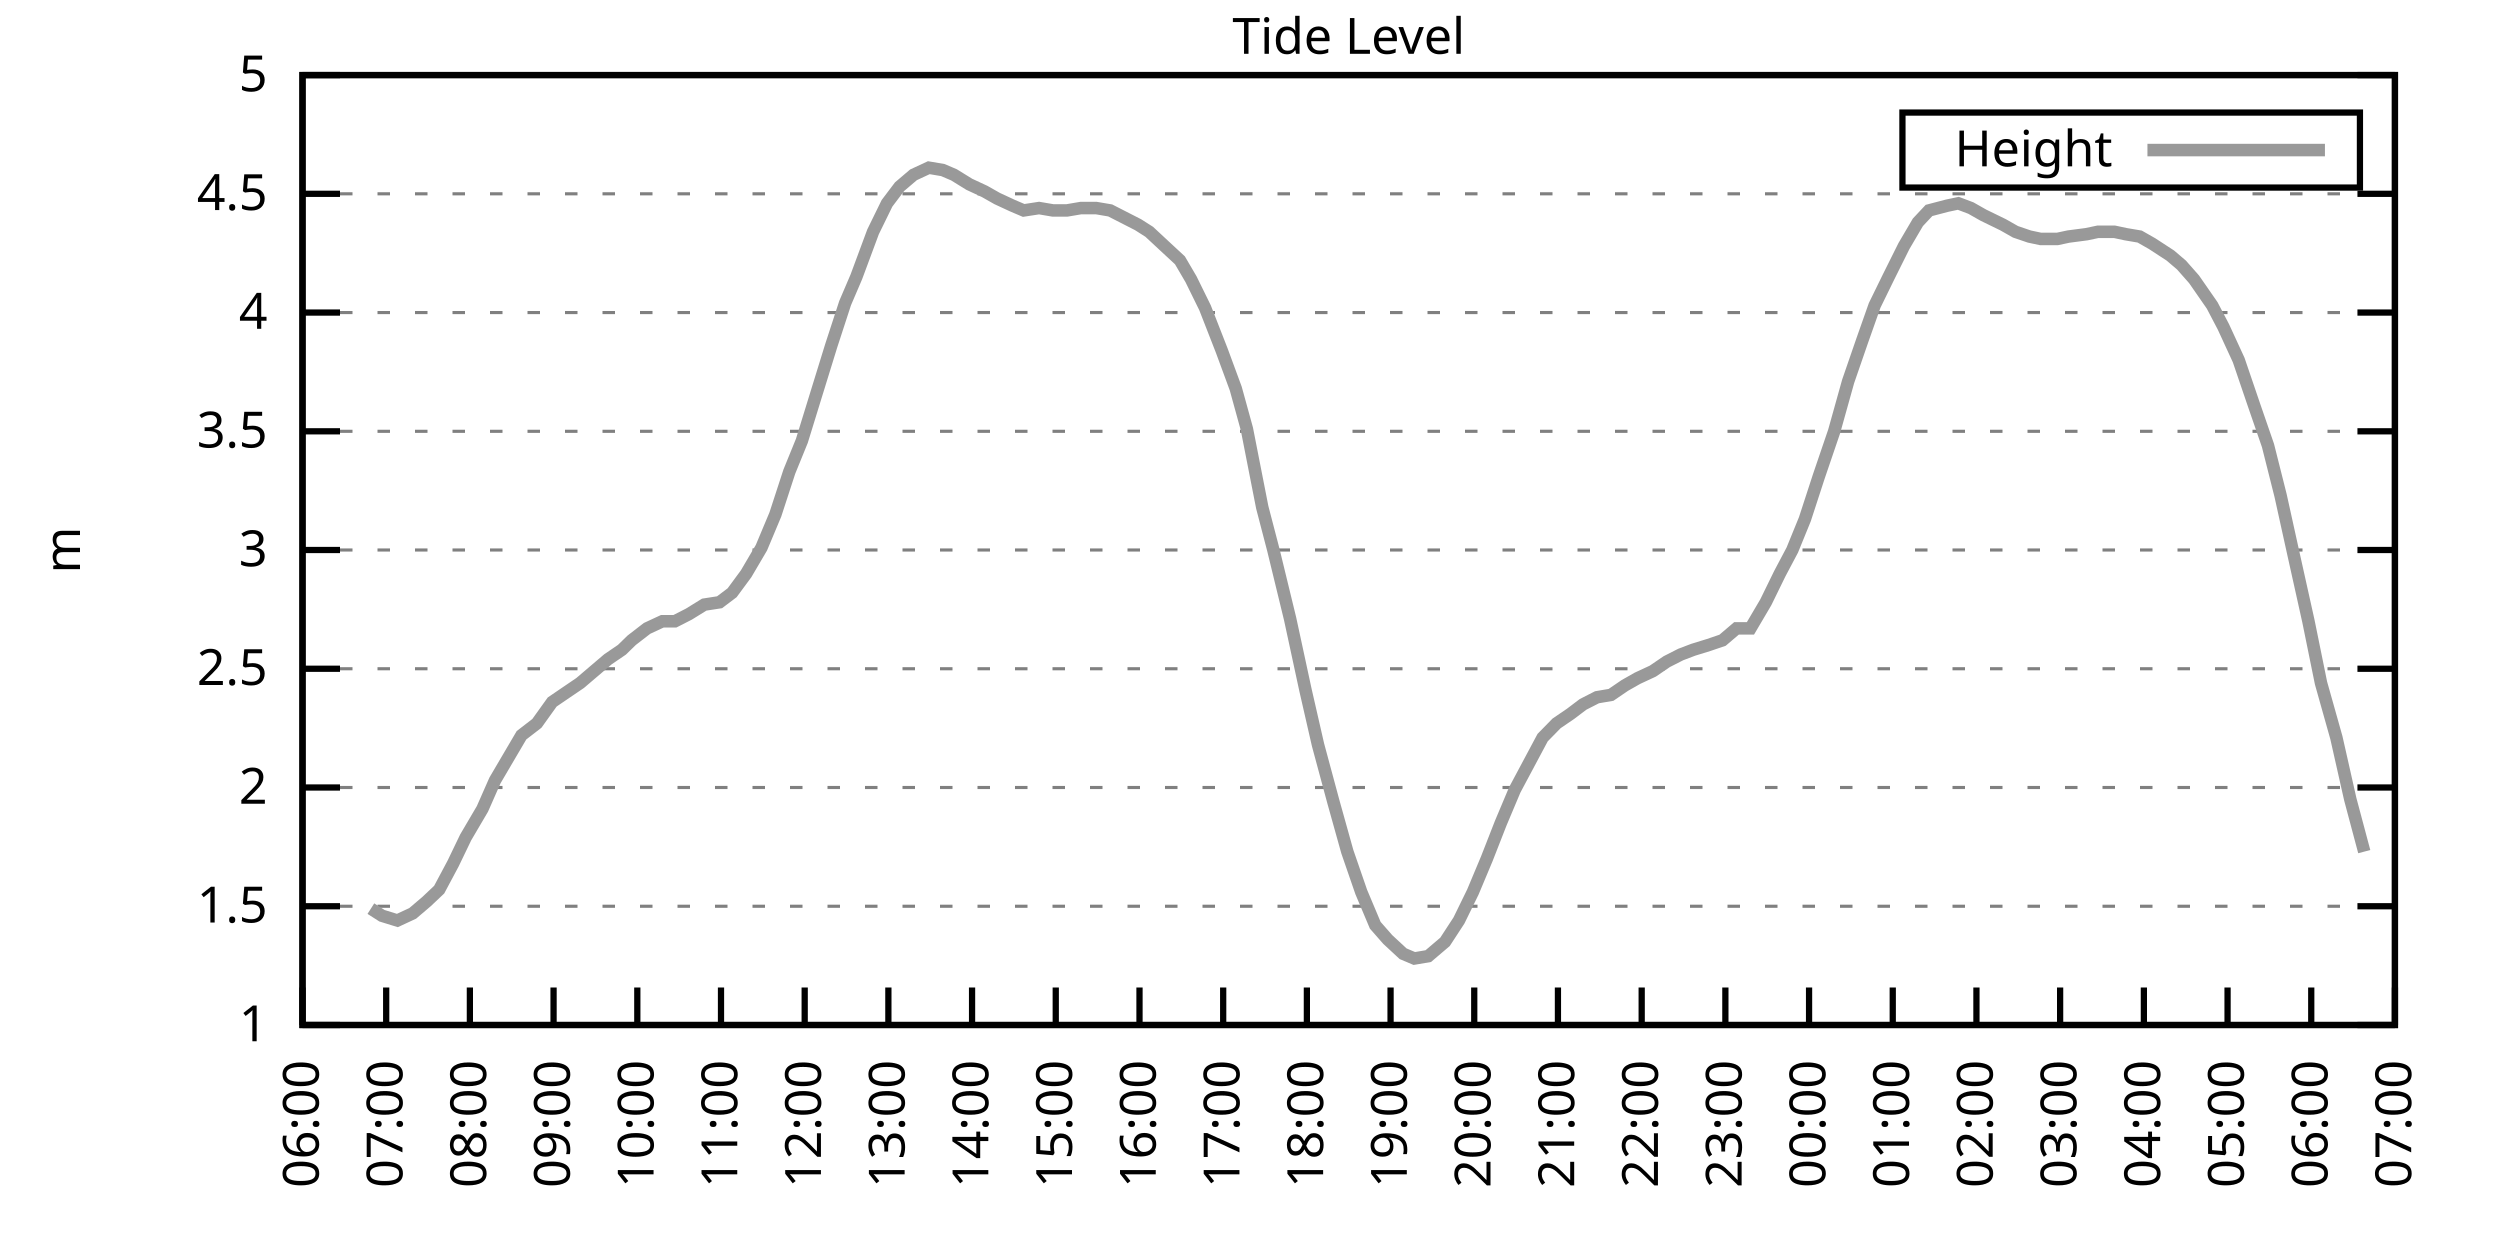
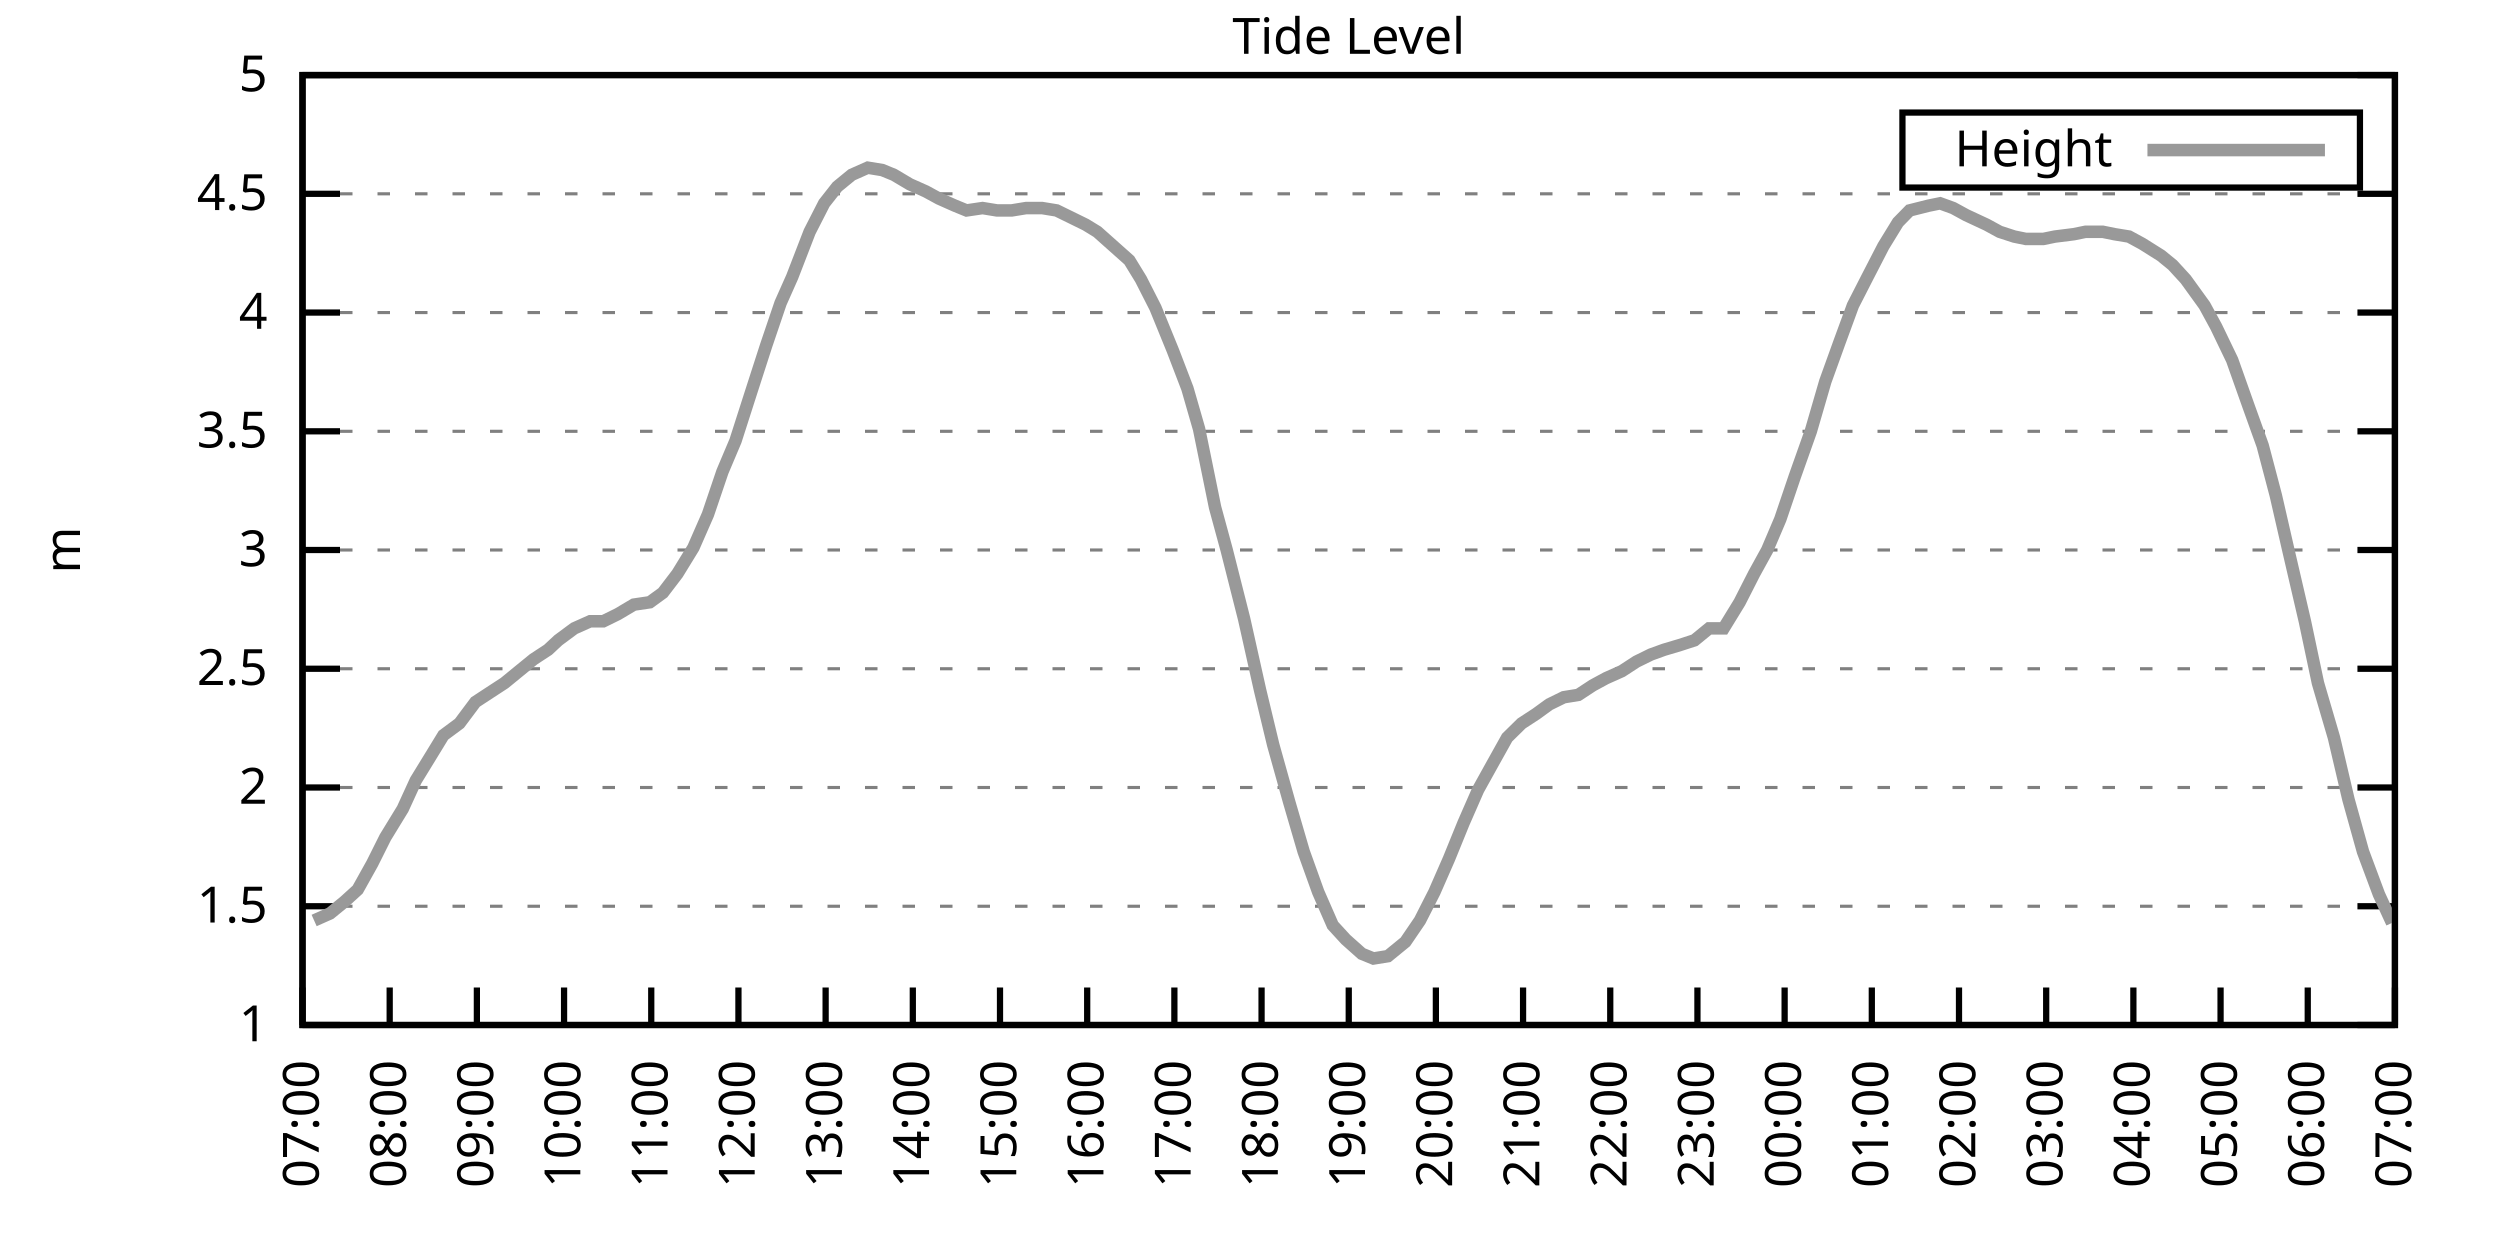
<svg xmlns="http://www.w3.org/2000/svg" xmlns:xlink="http://www.w3.org/1999/xlink" width="400" height="200" viewBox="0 0 400 200">
  <g id="gnuplot_canvas">
    <rect x="0" y="0" width="400" height="200" fill="none" />
    <defs>
      <circle id="gpDot" r="0.5" stroke-width="0.5" stroke="currentColor" />
      <path id="gpPt0" stroke-width="0.333" stroke="currentColor" d="M-1,0 h2 M0,-1 v2" />
      <path id="gpPt1" stroke-width="0.333" stroke="currentColor" d="M-1,-1 L1,1 M1,-1 L-1,1" />
      <path id="gpPt2" stroke-width="0.333" stroke="currentColor" d="M-1,0 L1,0 M0,-1 L0,1 M-1,-1 L1,1 M-1,1 L1,-1" />
      <rect id="gpPt3" stroke-width="0.333" stroke="currentColor" x="-1" y="-1" width="2" height="2" />
      <rect id="gpPt4" stroke-width="0.333" stroke="currentColor" fill="currentColor" x="-1" y="-1" width="2" height="2" />
      <circle id="gpPt5" stroke-width="0.333" stroke="currentColor" cx="0" cy="0" r="1" />
      <use xlink:href="#gpPt5" id="gpPt6" fill="currentColor" stroke="none" />
      <path id="gpPt7" stroke-width="0.333" stroke="currentColor" d="M0,-1.33 L-1.33,0.67 L1.33,0.67 z" />
      <use xlink:href="#gpPt7" id="gpPt8" fill="currentColor" stroke="none" />
      <use xlink:href="#gpPt7" id="gpPt9" stroke="currentColor" transform="rotate(180)" />
      <use xlink:href="#gpPt9" id="gpPt10" fill="currentColor" stroke="none" />
      <use xlink:href="#gpPt3" id="gpPt11" stroke="currentColor" transform="rotate(45)" />
      <use xlink:href="#gpPt11" id="gpPt12" fill="currentColor" stroke="none" />
      <path id="gpPt13" stroke-width="0.333" stroke="currentColor" d="M0,1.330 L1.265,0.411 L0.782,-1.067 L-0.782,-1.076 L-1.265,0.411 z" />
      <use xlink:href="#gpPt13" id="gpPt14" fill="currentColor" stroke="none" />
      <filter id="textbox" filterUnits="objectBoundingBox" x="0" y="0" height="1" width="1">
        <feFlood flood-color="white" flood-opacity="1" result="bgnd" />
        <feComposite in="SourceGraphic" in2="bgnd" operator="atop" />
      </filter>
      <filter id="greybox" filterUnits="objectBoundingBox" x="0" y="0" height="1" width="1">
        <feFlood flood-color="lightgrey" flood-opacity="1" result="grey" />
        <feComposite in="SourceGraphic" in2="grey" operator="atop" />
      </filter>
    </defs>
    <g fill="none" color="white" stroke="currentColor" stroke-width="1.00" stroke-linecap="butt" stroke-linejoin="miter">
</g>
    <g fill="none" color="black" stroke="currentColor" stroke-width="1.00" stroke-linecap="butt" stroke-linejoin="miter">
      <g stroke="none" shape-rendering="crispEdges">
        <polygon fill="rgb(255, 255, 255)" points="48.40,164.00 383.18,164.00 383.18,12.02 48.40,12.02 " />
      </g>
    </g>
    <g fill="none" color="black" stroke="currentColor" stroke-width="1.00" stroke-linecap="butt" stroke-linejoin="miter">
</g>
    <g fill="none" color="black" stroke="black" stroke-width="0.50" stroke-linecap="butt" stroke-linejoin="miter">
</g>
    <g fill="none" color="gray" stroke="currentColor" stroke-width="0.50" stroke-linecap="butt" stroke-linejoin="miter">
      <path stroke="gray" stroke-dasharray="2,4" class="gridline" d="M48.40,164.00 L383.19,164.00  " />
    </g>
    <g fill="none" color="gray" stroke="gray" stroke-width="1.00" stroke-linecap="butt" stroke-linejoin="miter">
</g>
    <g fill="none" color="black" stroke="currentColor" stroke-width="1.00" stroke-linecap="butt" stroke-linejoin="miter">
      <path stroke="black" d="M48.40,164.00 L54.40,164.00 M383.19,164.00 L377.19,164.00  " />
      <g transform="translate(42.80,166.60)" stroke="none" fill="black" font-family="Sans" font-size="8.00" text-anchor="end">
        <text>
          <tspan font-family="Sans"> 1</tspan>
        </text>
      </g>
    </g>
    <g fill="none" color="black" stroke="currentColor" stroke-width="1.00" stroke-linecap="butt" stroke-linejoin="miter">
</g>
    <g fill="none" color="black" stroke="black" stroke-width="0.50" stroke-linecap="butt" stroke-linejoin="miter">
</g>
    <g fill="none" color="gray" stroke="currentColor" stroke-width="0.50" stroke-linecap="butt" stroke-linejoin="miter">
      <path stroke="gray" stroke-dasharray="2,4" class="gridline" d="M48.40,145.00 L383.19,145.00  " />
    </g>
    <g fill="none" color="gray" stroke="gray" stroke-width="1.00" stroke-linecap="butt" stroke-linejoin="miter">
</g>
    <g fill="none" color="black" stroke="currentColor" stroke-width="1.00" stroke-linecap="butt" stroke-linejoin="miter">
      <path stroke="black" d="M48.40,145.00 L54.40,145.00 M383.19,145.00 L377.19,145.00  " />
      <g transform="translate(42.80,147.60)" stroke="none" fill="black" font-family="Sans" font-size="8.00" text-anchor="end">
        <text>
          <tspan font-family="Sans"> 1.5</tspan>
        </text>
      </g>
    </g>
    <g fill="none" color="black" stroke="currentColor" stroke-width="1.00" stroke-linecap="butt" stroke-linejoin="miter">
</g>
    <g fill="none" color="black" stroke="black" stroke-width="0.50" stroke-linecap="butt" stroke-linejoin="miter">
</g>
    <g fill="none" color="gray" stroke="currentColor" stroke-width="0.50" stroke-linecap="butt" stroke-linejoin="miter">
      <path stroke="gray" stroke-dasharray="2,4" class="gridline" d="M48.40,126.00 L383.19,126.00  " />
    </g>
    <g fill="none" color="gray" stroke="gray" stroke-width="1.00" stroke-linecap="butt" stroke-linejoin="miter">
</g>
    <g fill="none" color="black" stroke="currentColor" stroke-width="1.00" stroke-linecap="butt" stroke-linejoin="miter">
      <path stroke="black" d="M48.40,126.00 L54.40,126.00 M383.19,126.00 L377.19,126.00  " />
      <g transform="translate(42.80,128.60)" stroke="none" fill="black" font-family="Sans" font-size="8.00" text-anchor="end">
        <text>
          <tspan font-family="Sans"> 2</tspan>
        </text>
      </g>
    </g>
    <g fill="none" color="black" stroke="currentColor" stroke-width="1.00" stroke-linecap="butt" stroke-linejoin="miter">
</g>
    <g fill="none" color="black" stroke="black" stroke-width="0.50" stroke-linecap="butt" stroke-linejoin="miter">
</g>
    <g fill="none" color="gray" stroke="currentColor" stroke-width="0.50" stroke-linecap="butt" stroke-linejoin="miter">
      <path stroke="gray" stroke-dasharray="2,4" class="gridline" d="M48.40,107.00 L383.19,107.00  " />
    </g>
    <g fill="none" color="gray" stroke="gray" stroke-width="1.00" stroke-linecap="butt" stroke-linejoin="miter">
</g>
    <g fill="none" color="black" stroke="currentColor" stroke-width="1.00" stroke-linecap="butt" stroke-linejoin="miter">
      <path stroke="black" d="M48.40,107.00 L54.40,107.00 M383.19,107.00 L377.19,107.00  " />
      <g transform="translate(42.80,109.60)" stroke="none" fill="black" font-family="Sans" font-size="8.00" text-anchor="end">
        <text>
          <tspan font-family="Sans"> 2.5</tspan>
        </text>
      </g>
    </g>
    <g fill="none" color="black" stroke="currentColor" stroke-width="1.00" stroke-linecap="butt" stroke-linejoin="miter">
</g>
    <g fill="none" color="black" stroke="black" stroke-width="0.50" stroke-linecap="butt" stroke-linejoin="miter">
</g>
    <g fill="none" color="gray" stroke="currentColor" stroke-width="0.50" stroke-linecap="butt" stroke-linejoin="miter">
      <path stroke="gray" stroke-dasharray="2,4" class="gridline" d="M48.40,88.00 L383.19,88.00  " />
    </g>
    <g fill="none" color="gray" stroke="gray" stroke-width="1.00" stroke-linecap="butt" stroke-linejoin="miter">
</g>
    <g fill="none" color="black" stroke="currentColor" stroke-width="1.00" stroke-linecap="butt" stroke-linejoin="miter">
      <path stroke="black" d="M48.40,88.00 L54.40,88.00 M383.19,88.00 L377.19,88.00  " />
      <g transform="translate(42.80,90.60)" stroke="none" fill="black" font-family="Sans" font-size="8.00" text-anchor="end">
        <text>
          <tspan font-family="Sans"> 3</tspan>
        </text>
      </g>
    </g>
    <g fill="none" color="black" stroke="currentColor" stroke-width="1.00" stroke-linecap="butt" stroke-linejoin="miter">
</g>
    <g fill="none" color="black" stroke="black" stroke-width="0.50" stroke-linecap="butt" stroke-linejoin="miter">
</g>
    <g fill="none" color="gray" stroke="currentColor" stroke-width="0.50" stroke-linecap="butt" stroke-linejoin="miter">
      <path stroke="gray" stroke-dasharray="2,4" class="gridline" d="M48.40,69.01 L383.19,69.01  " />
    </g>
    <g fill="none" color="gray" stroke="gray" stroke-width="1.00" stroke-linecap="butt" stroke-linejoin="miter">
</g>
    <g fill="none" color="black" stroke="currentColor" stroke-width="1.00" stroke-linecap="butt" stroke-linejoin="miter">
      <path stroke="black" d="M48.40,69.01 L54.40,69.01 M383.19,69.01 L377.19,69.01  " />
      <g transform="translate(42.80,71.61)" stroke="none" fill="black" font-family="Sans" font-size="8.00" text-anchor="end">
        <text>
          <tspan font-family="Sans"> 3.5</tspan>
        </text>
      </g>
    </g>
    <g fill="none" color="black" stroke="currentColor" stroke-width="1.00" stroke-linecap="butt" stroke-linejoin="miter">
</g>
    <g fill="none" color="black" stroke="black" stroke-width="0.50" stroke-linecap="butt" stroke-linejoin="miter">
</g>
    <g fill="none" color="gray" stroke="currentColor" stroke-width="0.50" stroke-linecap="butt" stroke-linejoin="miter">
      <path stroke="gray" stroke-dasharray="2,4" class="gridline" d="M48.40,50.01 L383.19,50.01  " />
    </g>
    <g fill="none" color="gray" stroke="gray" stroke-width="1.00" stroke-linecap="butt" stroke-linejoin="miter">
</g>
    <g fill="none" color="black" stroke="currentColor" stroke-width="1.00" stroke-linecap="butt" stroke-linejoin="miter">
      <path stroke="black" d="M48.40,50.01 L54.40,50.01 M383.19,50.01 L377.19,50.01  " />
      <g transform="translate(42.80,52.61)" stroke="none" fill="black" font-family="Sans" font-size="8.00" text-anchor="end">
        <text>
          <tspan font-family="Sans"> 4</tspan>
        </text>
      </g>
    </g>
    <g fill="none" color="black" stroke="currentColor" stroke-width="1.00" stroke-linecap="butt" stroke-linejoin="miter">
</g>
    <g fill="none" color="black" stroke="black" stroke-width="0.50" stroke-linecap="butt" stroke-linejoin="miter">
</g>
    <g fill="none" color="gray" stroke="currentColor" stroke-width="0.50" stroke-linecap="butt" stroke-linejoin="miter">
      <path stroke="gray" stroke-dasharray="2,4" class="gridline" d="M48.40,31.01 L383.19,31.01  " />
    </g>
    <g fill="none" color="gray" stroke="gray" stroke-width="1.00" stroke-linecap="butt" stroke-linejoin="miter">
</g>
    <g fill="none" color="black" stroke="currentColor" stroke-width="1.00" stroke-linecap="butt" stroke-linejoin="miter">
      <path stroke="black" d="M48.40,31.01 L54.40,31.01 M383.19,31.01 L377.19,31.01  " />
      <g transform="translate(42.80,33.61)" stroke="none" fill="black" font-family="Sans" font-size="8.00" text-anchor="end">
        <text>
          <tspan font-family="Sans"> 4.5</tspan>
        </text>
      </g>
    </g>
    <g fill="none" color="black" stroke="currentColor" stroke-width="1.00" stroke-linecap="butt" stroke-linejoin="miter">
</g>
    <g fill="none" color="black" stroke="black" stroke-width="0.50" stroke-linecap="butt" stroke-linejoin="miter">
</g>
    <g fill="none" color="gray" stroke="currentColor" stroke-width="0.50" stroke-linecap="butt" stroke-linejoin="miter">
      <path stroke="gray" stroke-dasharray="2,4" class="gridline" d="M48.40,12.01 L383.19,12.01  " />
    </g>
    <g fill="none" color="gray" stroke="gray" stroke-width="1.00" stroke-linecap="butt" stroke-linejoin="miter">
</g>
    <g fill="none" color="black" stroke="currentColor" stroke-width="1.00" stroke-linecap="butt" stroke-linejoin="miter">
      <path stroke="black" d="M48.40,12.01 L54.40,12.01 M383.19,12.01 L377.19,12.01  " />
      <g transform="translate(42.80,14.61)" stroke="none" fill="black" font-family="Sans" font-size="8.00" text-anchor="end">
        <text>
          <tspan font-family="Sans"> 5</tspan>
        </text>
      </g>
    </g>
    <g fill="none" color="black" stroke="currentColor" stroke-width="1.00" stroke-linecap="butt" stroke-linejoin="miter">
      <path stroke="black" d="M48.40,164.00 L48.40,158.00  " />
      <g transform="translate(51.00,169.60) rotate(270.00)" stroke="none" fill="black" font-family="Sans" font-size="8.00" text-anchor="end">
        <text>
-           <tspan font-family="Sans">06:00</tspan>
-         </text>
-       </g>
-     </g>
-     <g fill="none" color="black" stroke="currentColor" stroke-width="1.00" stroke-linecap="butt" stroke-linejoin="miter">
-       <path stroke="black" d="M61.79,164.00 L61.79,158.00  " />
-       <g transform="translate(64.39,169.60) rotate(270.00)" stroke="none" fill="black" font-family="Sans" font-size="8.00" text-anchor="end">
-         <text>
          <tspan font-family="Sans">07:00</tspan>
        </text>
      </g>
    </g>
    <g fill="none" color="black" stroke="currentColor" stroke-width="1.00" stroke-linecap="butt" stroke-linejoin="miter">
-       <path stroke="black" d="M75.18,164.00 L75.18,158.00  " />
-       <g transform="translate(77.78,169.60) rotate(270.00)" stroke="none" fill="black" font-family="Sans" font-size="8.00" text-anchor="end">
+       <path stroke="black" d="M62.35,164.00 L62.35,158.00  " />
+       <g transform="translate(64.95,169.60) rotate(270.00)" stroke="none" fill="black" font-family="Sans" font-size="8.00" text-anchor="end">
        <text>
          <tspan font-family="Sans">08:00</tspan>
        </text>
      </g>
    </g>
    <g fill="none" color="black" stroke="currentColor" stroke-width="1.00" stroke-linecap="butt" stroke-linejoin="miter">
-       <path stroke="black" d="M88.57,164.00 L88.57,158.00  " />
-       <g transform="translate(91.17,169.60) rotate(270.00)" stroke="none" fill="black" font-family="Sans" font-size="8.00" text-anchor="end">
+       <path stroke="black" d="M76.30,164.00 L76.30,158.00  " />
+       <g transform="translate(78.90,169.60) rotate(270.00)" stroke="none" fill="black" font-family="Sans" font-size="8.00" text-anchor="end">
        <text>
          <tspan font-family="Sans">09:00</tspan>
        </text>
      </g>
    </g>
    <g fill="none" color="black" stroke="currentColor" stroke-width="1.00" stroke-linecap="butt" stroke-linejoin="miter">
-       <path stroke="black" d="M101.97,164.00 L101.97,158.00  " />
-       <g transform="translate(104.57,169.60) rotate(270.00)" stroke="none" fill="black" font-family="Sans" font-size="8.00" text-anchor="end">
+       <path stroke="black" d="M90.25,164.00 L90.25,158.00  " />
+       <g transform="translate(92.85,169.60) rotate(270.00)" stroke="none" fill="black" font-family="Sans" font-size="8.00" text-anchor="end">
        <text>
          <tspan font-family="Sans">10:00</tspan>
        </text>
      </g>
    </g>
    <g fill="none" color="black" stroke="currentColor" stroke-width="1.00" stroke-linecap="butt" stroke-linejoin="miter">
-       <path stroke="black" d="M115.36,164.00 L115.36,158.00  " />
-       <g transform="translate(117.96,169.60) rotate(270.00)" stroke="none" fill="black" font-family="Sans" font-size="8.00" text-anchor="end">
+       <path stroke="black" d="M104.20,164.00 L104.20,158.00  " />
+       <g transform="translate(106.80,169.60) rotate(270.00)" stroke="none" fill="black" font-family="Sans" font-size="8.00" text-anchor="end">
        <text>
          <tspan font-family="Sans">11:00</tspan>
        </text>
      </g>
    </g>
    <g fill="none" color="black" stroke="currentColor" stroke-width="1.00" stroke-linecap="butt" stroke-linejoin="miter">
-       <path stroke="black" d="M128.75,164.00 L128.75,158.00  " />
-       <g transform="translate(131.35,169.60) rotate(270.00)" stroke="none" fill="black" font-family="Sans" font-size="8.00" text-anchor="end">
+       <path stroke="black" d="M118.15,164.00 L118.15,158.00  " />
+       <g transform="translate(120.75,169.60) rotate(270.00)" stroke="none" fill="black" font-family="Sans" font-size="8.00" text-anchor="end">
        <text>
          <tspan font-family="Sans">12:00</tspan>
        </text>
      </g>
    </g>
    <g fill="none" color="black" stroke="currentColor" stroke-width="1.00" stroke-linecap="butt" stroke-linejoin="miter">
-       <path stroke="black" d="M142.14,164.00 L142.14,158.00  " />
-       <g transform="translate(144.74,169.60) rotate(270.00)" stroke="none" fill="black" font-family="Sans" font-size="8.00" text-anchor="end">
+       <path stroke="black" d="M132.10,164.00 L132.10,158.00  " />
+       <g transform="translate(134.70,169.60) rotate(270.00)" stroke="none" fill="black" font-family="Sans" font-size="8.00" text-anchor="end">
        <text>
          <tspan font-family="Sans">13:00</tspan>
        </text>
      </g>
    </g>
    <g fill="none" color="black" stroke="currentColor" stroke-width="1.00" stroke-linecap="butt" stroke-linejoin="miter">
-       <path stroke="black" d="M155.53,164.00 L155.53,158.00  " />
-       <g transform="translate(158.13,169.60) rotate(270.00)" stroke="none" fill="black" font-family="Sans" font-size="8.00" text-anchor="end">
+       <path stroke="black" d="M146.05,164.00 L146.05,158.00  " />
+       <g transform="translate(148.65,169.60) rotate(270.00)" stroke="none" fill="black" font-family="Sans" font-size="8.00" text-anchor="end">
        <text>
          <tspan font-family="Sans">14:00</tspan>
        </text>
      </g>
    </g>
    <g fill="none" color="black" stroke="currentColor" stroke-width="1.00" stroke-linecap="butt" stroke-linejoin="miter">
-       <path stroke="black" d="M168.92,164.00 L168.92,158.00  " />
-       <g transform="translate(171.52,169.60) rotate(270.00)" stroke="none" fill="black" font-family="Sans" font-size="8.00" text-anchor="end">
+       <path stroke="black" d="M160.00,164.00 L160.00,158.00  " />
+       <g transform="translate(162.60,169.60) rotate(270.00)" stroke="none" fill="black" font-family="Sans" font-size="8.00" text-anchor="end">
        <text>
          <tspan font-family="Sans">15:00</tspan>
        </text>
      </g>
    </g>
    <g fill="none" color="black" stroke="currentColor" stroke-width="1.00" stroke-linecap="butt" stroke-linejoin="miter">
-       <path stroke="black" d="M182.32,164.00 L182.32,158.00  " />
-       <g transform="translate(184.92,169.60) rotate(270.00)" stroke="none" fill="black" font-family="Sans" font-size="8.00" text-anchor="end">
+       <path stroke="black" d="M173.95,164.00 L173.95,158.00  " />
+       <g transform="translate(176.55,169.60) rotate(270.00)" stroke="none" fill="black" font-family="Sans" font-size="8.00" text-anchor="end">
        <text>
          <tspan font-family="Sans">16:00</tspan>
        </text>
      </g>
    </g>
    <g fill="none" color="black" stroke="currentColor" stroke-width="1.00" stroke-linecap="butt" stroke-linejoin="miter">
-       <path stroke="black" d="M195.71,164.00 L195.71,158.00  " />
-       <g transform="translate(198.31,169.60) rotate(270.00)" stroke="none" fill="black" font-family="Sans" font-size="8.00" text-anchor="end">
+       <path stroke="black" d="M187.90,164.00 L187.90,158.00  " />
+       <g transform="translate(190.50,169.60) rotate(270.00)" stroke="none" fill="black" font-family="Sans" font-size="8.00" text-anchor="end">
        <text>
          <tspan font-family="Sans">17:00</tspan>
        </text>
      </g>
    </g>
    <g fill="none" color="black" stroke="currentColor" stroke-width="1.00" stroke-linecap="butt" stroke-linejoin="miter">
-       <path stroke="black" d="M209.10,164.00 L209.10,158.00  " />
-       <g transform="translate(211.70,169.60) rotate(270.00)" stroke="none" fill="black" font-family="Sans" font-size="8.00" text-anchor="end">
+       <path stroke="black" d="M201.85,164.00 L201.85,158.00  " />
+       <g transform="translate(204.45,169.60) rotate(270.00)" stroke="none" fill="black" font-family="Sans" font-size="8.00" text-anchor="end">
        <text>
          <tspan font-family="Sans">18:00</tspan>
        </text>
      </g>
    </g>
    <g fill="none" color="black" stroke="currentColor" stroke-width="1.00" stroke-linecap="butt" stroke-linejoin="miter">
-       <path stroke="black" d="M222.49,164.00 L222.49,158.00  " />
-       <g transform="translate(225.09,169.60) rotate(270.00)" stroke="none" fill="black" font-family="Sans" font-size="8.00" text-anchor="end">
+       <path stroke="black" d="M215.80,164.00 L215.80,158.00  " />
+       <g transform="translate(218.40,169.60) rotate(270.00)" stroke="none" fill="black" font-family="Sans" font-size="8.00" text-anchor="end">
        <text>
          <tspan font-family="Sans">19:00</tspan>
        </text>
      </g>
    </g>
    <g fill="none" color="black" stroke="currentColor" stroke-width="1.00" stroke-linecap="butt" stroke-linejoin="miter">
-       <path stroke="black" d="M235.88,164.00 L235.88,158.00  " />
-       <g transform="translate(238.48,169.60) rotate(270.00)" stroke="none" fill="black" font-family="Sans" font-size="8.00" text-anchor="end">
+       <path stroke="black" d="M229.74,164.00 L229.74,158.00  " />
+       <g transform="translate(232.34,169.60) rotate(270.00)" stroke="none" fill="black" font-family="Sans" font-size="8.00" text-anchor="end">
        <text>
          <tspan font-family="Sans">20:00</tspan>
        </text>
      </g>
    </g>
    <g fill="none" color="black" stroke="currentColor" stroke-width="1.00" stroke-linecap="butt" stroke-linejoin="miter">
-       <path stroke="black" d="M249.27,164.00 L249.27,158.00  " />
-       <g transform="translate(251.87,169.60) rotate(270.00)" stroke="none" fill="black" font-family="Sans" font-size="8.00" text-anchor="end">
+       <path stroke="black" d="M243.69,164.00 L243.69,158.00  " />
+       <g transform="translate(246.29,169.60) rotate(270.00)" stroke="none" fill="black" font-family="Sans" font-size="8.00" text-anchor="end">
        <text>
          <tspan font-family="Sans">21:00</tspan>
        </text>
      </g>
    </g>
    <g fill="none" color="black" stroke="currentColor" stroke-width="1.00" stroke-linecap="butt" stroke-linejoin="miter">
-       <path stroke="black" d="M262.67,164.00 L262.67,158.00  " />
-       <g transform="translate(265.27,169.60) rotate(270.00)" stroke="none" fill="black" font-family="Sans" font-size="8.00" text-anchor="end">
+       <path stroke="black" d="M257.64,164.00 L257.64,158.00  " />
+       <g transform="translate(260.24,169.60) rotate(270.00)" stroke="none" fill="black" font-family="Sans" font-size="8.00" text-anchor="end">
        <text>
          <tspan font-family="Sans">22:00</tspan>
        </text>
      </g>
    </g>
    <g fill="none" color="black" stroke="currentColor" stroke-width="1.00" stroke-linecap="butt" stroke-linejoin="miter">
-       <path stroke="black" d="M276.06,164.00 L276.06,158.00  " />
-       <g transform="translate(278.66,169.60) rotate(270.00)" stroke="none" fill="black" font-family="Sans" font-size="8.00" text-anchor="end">
+       <path stroke="black" d="M271.59,164.00 L271.59,158.00  " />
+       <g transform="translate(274.19,169.60) rotate(270.00)" stroke="none" fill="black" font-family="Sans" font-size="8.00" text-anchor="end">
        <text>
          <tspan font-family="Sans">23:00</tspan>
        </text>
      </g>
    </g>
    <g fill="none" color="black" stroke="currentColor" stroke-width="1.00" stroke-linecap="butt" stroke-linejoin="miter">
-       <path stroke="black" d="M289.45,164.00 L289.45,158.00  " />
-       <g transform="translate(292.05,169.60) rotate(270.00)" stroke="none" fill="black" font-family="Sans" font-size="8.00" text-anchor="end">
+       <path stroke="black" d="M285.54,164.00 L285.54,158.00  " />
+       <g transform="translate(288.14,169.60) rotate(270.00)" stroke="none" fill="black" font-family="Sans" font-size="8.00" text-anchor="end">
        <text>
          <tspan font-family="Sans">00:00</tspan>
        </text>
      </g>
    </g>
    <g fill="none" color="black" stroke="currentColor" stroke-width="1.00" stroke-linecap="butt" stroke-linejoin="miter">
-       <path stroke="black" d="M302.84,164.00 L302.84,158.00  " />
-       <g transform="translate(305.44,169.60) rotate(270.00)" stroke="none" fill="black" font-family="Sans" font-size="8.00" text-anchor="end">
+       <path stroke="black" d="M299.49,164.00 L299.49,158.00  " />
+       <g transform="translate(302.09,169.60) rotate(270.00)" stroke="none" fill="black" font-family="Sans" font-size="8.00" text-anchor="end">
        <text>
          <tspan font-family="Sans">01:00</tspan>
        </text>
      </g>
    </g>
    <g fill="none" color="black" stroke="currentColor" stroke-width="1.00" stroke-linecap="butt" stroke-linejoin="miter">
-       <path stroke="black" d="M316.23,164.00 L316.23,158.00  " />
-       <g transform="translate(318.83,169.60) rotate(270.00)" stroke="none" fill="black" font-family="Sans" font-size="8.00" text-anchor="end">
+       <path stroke="black" d="M313.44,164.00 L313.44,158.00  " />
+       <g transform="translate(316.04,169.60) rotate(270.00)" stroke="none" fill="black" font-family="Sans" font-size="8.00" text-anchor="end">
        <text>
          <tspan font-family="Sans">02:00</tspan>
        </text>
      </g>
    </g>
    <g fill="none" color="black" stroke="currentColor" stroke-width="1.00" stroke-linecap="butt" stroke-linejoin="miter">
-       <path stroke="black" d="M329.62,164.00 L329.62,158.00  " />
-       <g transform="translate(332.22,169.60) rotate(270.00)" stroke="none" fill="black" font-family="Sans" font-size="8.00" text-anchor="end">
+       <path stroke="black" d="M327.39,164.00 L327.39,158.00  " />
+       <g transform="translate(329.99,169.60) rotate(270.00)" stroke="none" fill="black" font-family="Sans" font-size="8.00" text-anchor="end">
        <text>
          <tspan font-family="Sans">03:00</tspan>
        </text>
      </g>
    </g>
    <g fill="none" color="black" stroke="currentColor" stroke-width="1.00" stroke-linecap="butt" stroke-linejoin="miter">
-       <path stroke="black" d="M343.02,164.00 L343.02,158.00  " />
-       <g transform="translate(345.62,169.60) rotate(270.00)" stroke="none" fill="black" font-family="Sans" font-size="8.00" text-anchor="end">
+       <path stroke="black" d="M341.34,164.00 L341.34,158.00  " />
+       <g transform="translate(343.94,169.60) rotate(270.00)" stroke="none" fill="black" font-family="Sans" font-size="8.00" text-anchor="end">
        <text>
          <tspan font-family="Sans">04:00</tspan>
        </text>
      </g>
    </g>
    <g fill="none" color="black" stroke="currentColor" stroke-width="1.00" stroke-linecap="butt" stroke-linejoin="miter">
-       <path stroke="black" d="M356.41,164.00 L356.41,158.00  " />
-       <g transform="translate(359.01,169.60) rotate(270.00)" stroke="none" fill="black" font-family="Sans" font-size="8.00" text-anchor="end">
+       <path stroke="black" d="M355.29,164.00 L355.29,158.00  " />
+       <g transform="translate(357.89,169.60) rotate(270.00)" stroke="none" fill="black" font-family="Sans" font-size="8.00" text-anchor="end">
        <text>
          <tspan font-family="Sans">05:00</tspan>
        </text>
      </g>
    </g>
    <g fill="none" color="black" stroke="currentColor" stroke-width="1.00" stroke-linecap="butt" stroke-linejoin="miter">
-       <path stroke="black" d="M369.80,164.00 L369.80,158.00  " />
-       <g transform="translate(372.40,169.60) rotate(270.00)" stroke="none" fill="black" font-family="Sans" font-size="8.00" text-anchor="end">
+       <path stroke="black" d="M369.24,164.00 L369.24,158.00  " />
+       <g transform="translate(371.84,169.60) rotate(270.00)" stroke="none" fill="black" font-family="Sans" font-size="8.00" text-anchor="end">
        <text>
          <tspan font-family="Sans">06:00</tspan>
        </text>
      </g>
    </g>
    <g fill="none" color="black" stroke="currentColor" stroke-width="1.00" stroke-linecap="butt" stroke-linejoin="miter">
      <path stroke="black" d="M383.19,164.00 L383.19,158.00  " />
      <g transform="translate(385.79,169.60) rotate(270.00)" stroke="none" fill="black" font-family="Sans" font-size="8.00" text-anchor="end">
        <text>
          <tspan font-family="Sans">07:00</tspan>
        </text>
      </g>
    </g>
    <g fill="none" color="black" stroke="currentColor" stroke-width="1.00" stroke-linecap="butt" stroke-linejoin="miter">
</g>
    <g fill="none" color="black" stroke="currentColor" stroke-width="1.00" stroke-linecap="butt" stroke-linejoin="miter">
      <path stroke="black" d="M48.40,12.01 L48.40,164.00 L383.19,164.00 L383.19,12.01 L48.40,12.01 Z  " />
    </g>
    <g fill="none" color="black" stroke="currentColor" stroke-width="1.00" stroke-linecap="butt" stroke-linejoin="miter">
</g>
    <g fill="none" color="black" stroke="currentColor" stroke-width="1.00" stroke-linecap="butt" stroke-linejoin="miter">
      <path stroke="black" d="M304.39,30.01 L304.39,18.01 L377.59,18.01 L377.59,30.01 L304.39,30.01 Z  " />
    </g>
    <g id="Tide_level_plot_1">
      <g fill="none" color="white" stroke="black" stroke-width="2.00" stroke-linecap="butt" stroke-linejoin="miter">
</g>
      <g fill="none" color="black" stroke="currentColor" stroke-width="2.00" stroke-linecap="butt" stroke-linejoin="miter">
        <g transform="translate(337.99,26.61)" stroke="none" fill="black" font-family="Sans" font-size="8.00" text-anchor="end">
          <text>
            <tspan font-family="Sans">Height</tspan>
          </text>
        </g>
      </g>
      <g fill="none" color="black" stroke="currentColor" stroke-width="2.00" stroke-linecap="butt" stroke-linejoin="miter">
-         <path stroke="rgb(153, 153, 153)" d="M343.59,24.01 L371.99,24.01 M59.34,145.38 L61.12,146.52 L63.58,147.28 L66.03,146.14 L68.26,144.24 L70.27,142.34   L72.50,138.16 L74.51,133.98 L77.19,129.42 L79.20,124.86 L81.43,121.06 L83.44,117.64 L85.90,115.74 L88.35,112.32   L90.58,110.80 L92.82,109.28 L95.05,107.38 L97.28,105.48 L99.51,103.96 L101.07,102.44 L103.53,100.54 L105.98,99.40   L107.99,99.40 L110.22,98.26 L112.68,96.74 L115.13,96.36 L117.14,94.84 L119.38,91.80 L121.83,87.63 L124.06,82.31   L126.29,75.47 L128.30,70.53 L130.76,62.55 L132.99,55.33 L135.22,48.49 L137.01,44.31 L139.69,37.09 L141.92,32.53   L143.93,29.87 L146.16,27.97 L148.61,26.83 L150.85,27.21 L152.63,27.97 L155.09,29.49 L157.54,30.63 L159.55,31.77   L162.01,32.91 L163.79,33.67 L166.25,33.29 L168.48,33.67 L170.71,33.67 L172.94,33.29 L175.40,33.29 L177.63,33.67   L179.86,34.81 L182.09,35.95 L183.88,37.09 L186.33,39.37 L188.79,41.65 L190.57,44.69 L192.81,49.25 L195.48,56.09   L197.72,62.17 L199.50,68.63 L201.96,81.17 L203.74,88.00 L206.42,99.02 L208.88,110.42 L210.88,119.16 L213.34,128.28   L215.57,136.26 L217.80,142.72 L220.04,148.04 L222.04,150.32 L224.50,152.60 L226.29,153.36 L228.52,152.98 L231.20,150.70   L233.43,147.28 L235.66,142.72 L237.89,137.40 L240.12,131.70 L242.36,126.38 L244.59,122.20 L246.82,118.02 L249.05,115.74   L251.28,114.22 L253.29,112.70 L255.52,111.56 L257.76,111.18 L259.99,109.66 L262.00,108.52 L264.45,107.38 L266.68,105.86   L268.92,104.72 L270.92,103.96 L273.38,103.20 L275.61,102.44 L277.84,100.54 L280.07,100.54 L282.53,96.36 L284.76,91.80   L286.77,88.00 L288.78,83.07 L291.01,76.23 L293.47,69.01 L295.70,61.03 L297.93,54.57 L299.94,48.87 L302.17,44.31   L304.63,39.37 L306.86,35.57 L308.64,33.67 L311.54,32.91 L313.33,32.53 L315.34,33.29 L317.35,34.43 L320.47,35.95   L322.48,37.09 L324.71,37.85 L326.50,38.23 L329.18,38.23 L330.96,37.85 L333.86,37.47 L335.65,37.09 L338.33,37.09   L340.11,37.47 L342.35,37.85 L344.35,38.99 L347.26,40.89 L349.04,42.41 L351.05,44.69 L353.95,48.87 L355.74,52.29   L358.19,57.61 L360.65,64.83 L362.88,71.29 L364.89,79.27 L366.90,88.38 L369.35,99.40 L371.36,109.28 L373.82,118.02   L376.05,127.90 L378.28,136.26  " />
+         <path stroke="rgb(153, 153, 153)" d="M343.59,24.01 L371.99,24.01 M50.26,147.28 L52.82,146.14 L55.14,144.24 L57.23,142.34 L59.56,138.16 L61.65,133.98   L64.44,129.42 L66.53,124.86 L68.86,121.06 L70.95,117.64 L73.51,115.74 L76.07,112.32 L78.39,110.80 L80.72,109.28   L83.04,107.38 L85.37,105.48 L87.69,103.96 L89.32,102.44 L91.88,100.54 L94.43,99.40 L96.53,99.40 L98.85,98.26   L101.41,96.74 L103.97,96.36 L106.06,94.84 L108.38,91.80 L110.94,87.63 L113.27,82.31 L115.59,75.47 L117.68,70.53   L120.24,62.55 L122.57,55.33 L124.89,48.49 L126.75,44.31 L129.54,37.09 L131.87,32.53 L133.96,29.87 L136.28,27.97   L138.84,26.83 L141.16,27.21 L143.02,27.97 L145.58,29.49 L148.14,30.63 L150.23,31.77 L152.79,32.91 L154.65,33.67   L157.21,33.29 L159.53,33.67 L161.86,33.67 L164.18,33.29 L166.74,33.29 L169.06,33.67 L171.39,34.81 L173.71,35.95   L175.57,37.09 L178.13,39.37 L180.69,41.65 L182.55,44.69 L184.87,49.25 L187.66,56.09 L189.99,62.17 L191.85,68.63   L194.41,81.17 L196.27,88.00 L199.06,99.02 L201.61,110.42 L203.71,119.16 L206.26,128.28 L208.59,136.26 L210.91,142.72   L213.24,148.04 L215.33,150.32 L217.89,152.60 L219.75,153.36 L222.07,152.98 L224.86,150.70 L227.19,147.28 L229.51,142.72   L231.84,137.40 L234.16,131.70 L236.49,126.38 L238.81,122.20 L241.14,118.02 L243.46,115.74 L245.79,114.22 L247.88,112.70   L250.20,111.56 L252.53,111.18 L254.85,109.66 L256.95,108.52 L259.50,107.38 L261.83,105.86 L264.15,104.72 L266.25,103.96   L268.80,103.20 L271.13,102.44 L273.45,100.54 L275.78,100.54 L278.34,96.36 L280.66,91.80 L282.75,88.00 L284.85,83.07   L287.17,76.23 L289.73,69.01 L292.05,61.03 L294.38,54.57 L296.47,48.87 L298.80,44.31 L301.35,39.37 L303.68,35.57   L305.54,33.67 L308.56,32.91 L310.42,32.53 L312.51,33.29 L314.60,34.43 L317.86,35.95 L319.95,37.09 L322.28,37.85   L324.14,38.23 L326.93,38.23 L328.79,37.85 L331.81,37.47 L333.67,37.09 L336.46,37.09 L338.32,37.47 L340.64,37.85   L342.74,38.99 L345.76,40.89 L347.62,42.41 L349.71,44.69 L352.73,48.87 L354.59,52.29 L357.15,57.61 L359.71,64.83   L362.03,71.29 L364.13,79.27 L366.22,88.38 L368.78,99.40 L370.87,109.28 L373.43,118.02 L375.75,127.90 L378.08,136.26   L380.63,143.10 L382.73,147.66  " />
      </g>
    </g>
    <g fill="none" color="black" stroke="currentColor" stroke-width="2.00" stroke-linecap="butt" stroke-linejoin="miter">
</g>
    <g fill="none" color="black" stroke="black" stroke-width="1.00" stroke-linecap="butt" stroke-linejoin="miter">
</g>
    <g fill="none" color="black" stroke="currentColor" stroke-width="1.00" stroke-linecap="butt" stroke-linejoin="miter">
      <path stroke="black" d="M48.40,12.01 L48.40,164.00 L383.19,164.00 L383.19,12.01 L48.40,12.01 Z  " />
      <g transform="translate(12.80,88.01) rotate(270.00)" stroke="none" fill="black" font-family="Sans" font-size="8.00" text-anchor="middle">
        <text>
          <tspan font-family="Sans">m</tspan>
        </text>
      </g>
    </g>
    <g fill="none" color="black" stroke="currentColor" stroke-width="1.00" stroke-linecap="butt" stroke-linejoin="miter">
</g>
    <g fill="none" color="black" stroke="currentColor" stroke-width="1.00" stroke-linecap="butt" stroke-linejoin="miter">
      <g transform="translate(215.79,8.61)" stroke="none" fill="black" font-family="Sans" font-size="8.00" text-anchor="middle">
        <text>
          <tspan font-family="Sans">Tide Level</tspan>
        </text>
      </g>
    </g>
    <g fill="none" color="black" stroke="currentColor" stroke-width="1.00" stroke-linecap="butt" stroke-linejoin="miter">
</g>
  </g>
</svg>
